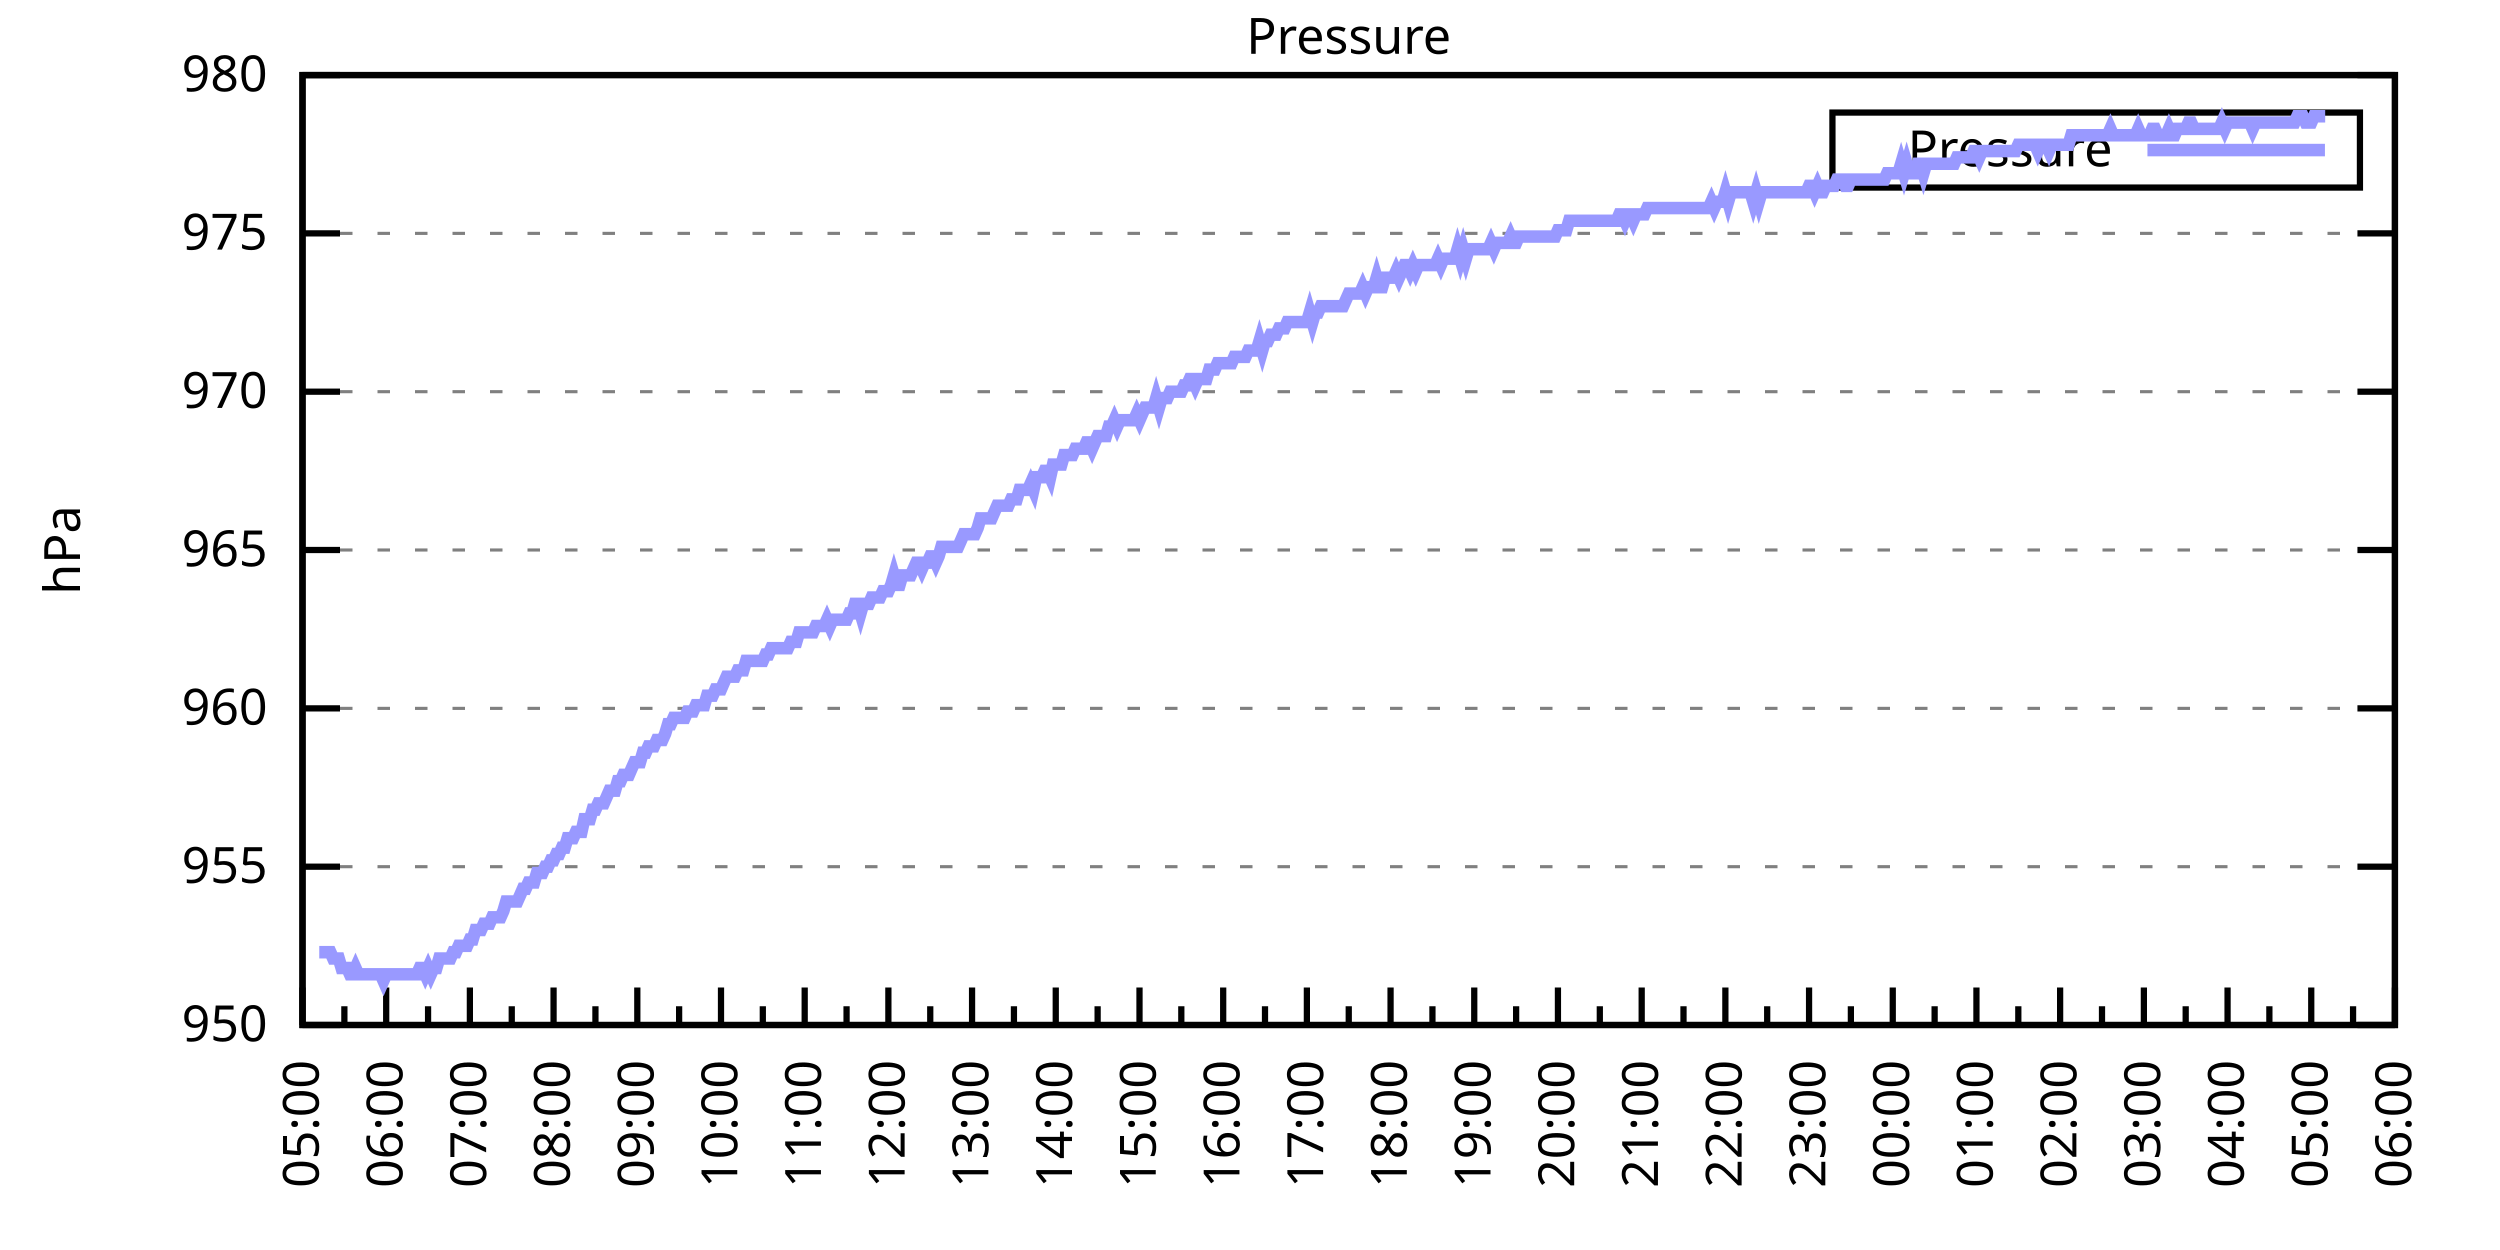
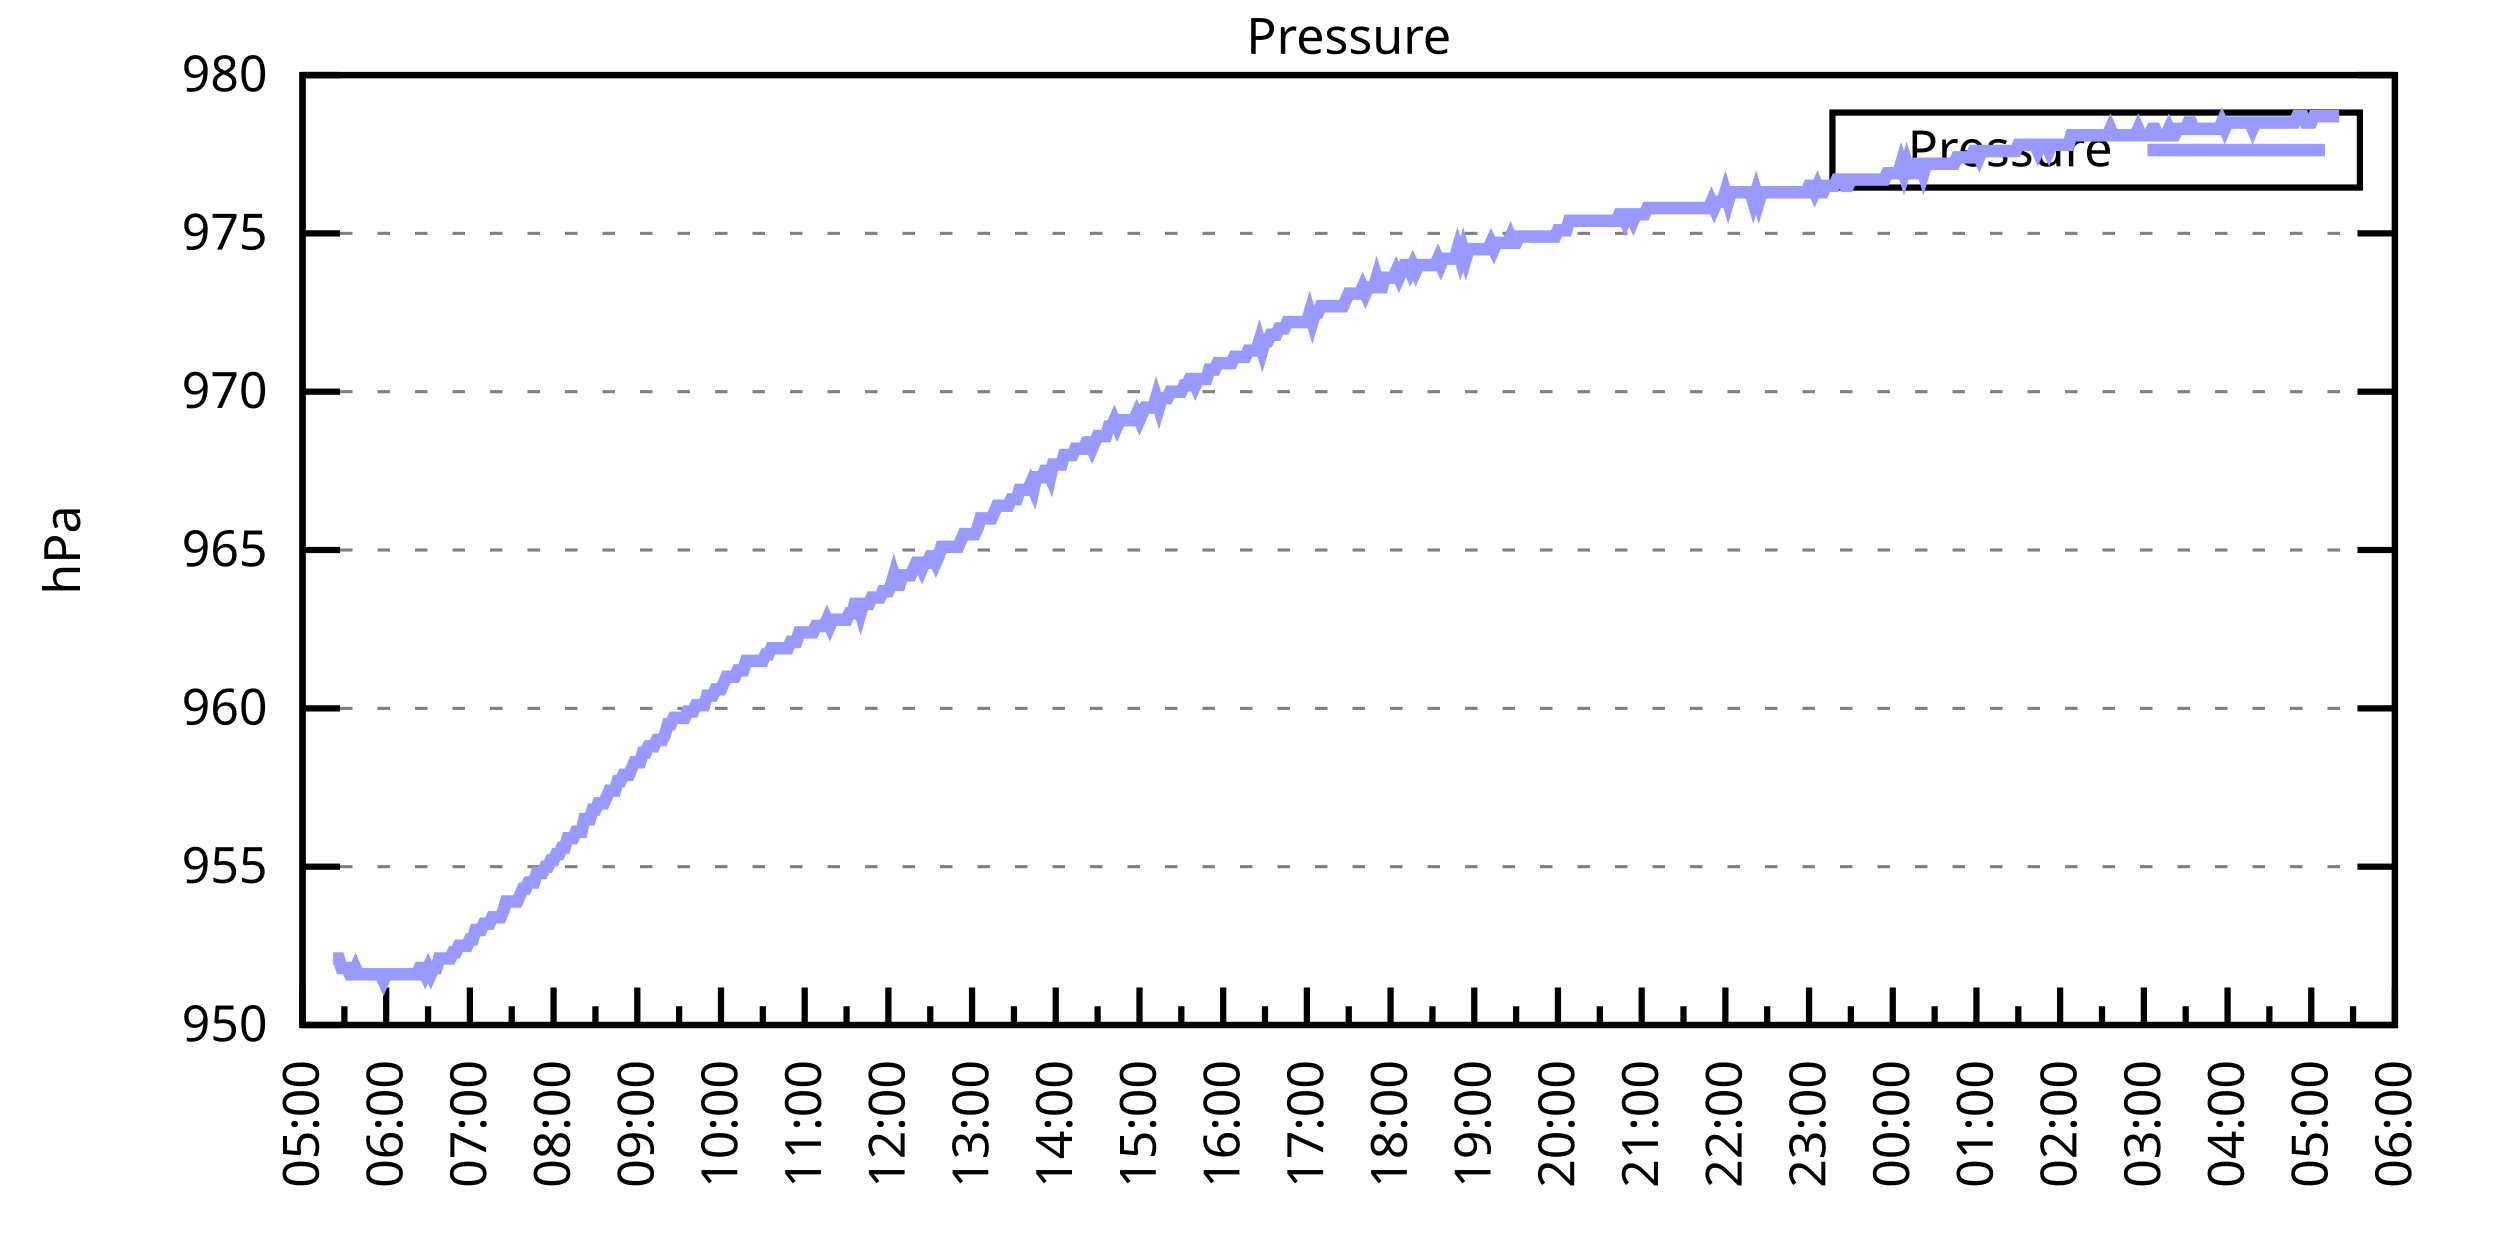
<svg xmlns="http://www.w3.org/2000/svg" xmlns:xlink="http://www.w3.org/1999/xlink" width="400" height="200" viewBox="0 0 400 200">
  <g id="gnuplot_canvas">
    <rect x="0" y="0" width="400" height="200" fill="none" />
    <defs>
      <circle id="gpDot" r="0.5" stroke-width="0.5" stroke="currentColor" />
      <path id="gpPt0" stroke-width="0.333" stroke="currentColor" d="M-1,0 h2 M0,-1 v2" />
      <path id="gpPt1" stroke-width="0.333" stroke="currentColor" d="M-1,-1 L1,1 M1,-1 L-1,1" />
      <path id="gpPt2" stroke-width="0.333" stroke="currentColor" d="M-1,0 L1,0 M0,-1 L0,1 M-1,-1 L1,1 M-1,1 L1,-1" />
      <rect id="gpPt3" stroke-width="0.333" stroke="currentColor" x="-1" y="-1" width="2" height="2" />
      <rect id="gpPt4" stroke-width="0.333" stroke="currentColor" fill="currentColor" x="-1" y="-1" width="2" height="2" />
      <circle id="gpPt5" stroke-width="0.333" stroke="currentColor" cx="0" cy="0" r="1" />
      <use xlink:href="#gpPt5" id="gpPt6" fill="currentColor" stroke="none" />
      <path id="gpPt7" stroke-width="0.333" stroke="currentColor" d="M0,-1.33 L-1.33,0.67 L1.33,0.67 z" />
      <use xlink:href="#gpPt7" id="gpPt8" fill="currentColor" stroke="none" />
      <use xlink:href="#gpPt7" id="gpPt9" stroke="currentColor" transform="rotate(180)" />
      <use xlink:href="#gpPt9" id="gpPt10" fill="currentColor" stroke="none" />
      <use xlink:href="#gpPt3" id="gpPt11" stroke="currentColor" transform="rotate(45)" />
      <use xlink:href="#gpPt11" id="gpPt12" fill="currentColor" stroke="none" />
      <path id="gpPt13" stroke-width="0.333" stroke="currentColor" d="M0,1.330 L1.265,0.411 L0.782,-1.067 L-0.782,-1.076 L-1.265,0.411 z" />
      <use xlink:href="#gpPt13" id="gpPt14" fill="currentColor" stroke="none" />
      <filter id="textbox" filterUnits="objectBoundingBox" x="0" y="0" height="1" width="1">
        <feFlood flood-color="white" flood-opacity="1" result="bgnd" />
        <feComposite in="SourceGraphic" in2="bgnd" operator="atop" />
      </filter>
      <filter id="greybox" filterUnits="objectBoundingBox" x="0" y="0" height="1" width="1">
        <feFlood flood-color="lightgrey" flood-opacity="1" result="grey" />
        <feComposite in="SourceGraphic" in2="grey" operator="atop" />
      </filter>
    </defs>
    <g fill="none" color="white" stroke="currentColor" stroke-width="1.00" stroke-linecap="butt" stroke-linejoin="miter">
</g>
    <g fill="none" color="black" stroke="currentColor" stroke-width="1.00" stroke-linecap="butt" stroke-linejoin="miter">
      <g stroke="none" shape-rendering="crispEdges">
        <polygon fill="rgb(255, 255, 255)" points="48.40,164.00 383.18,164.00 383.18,12.02 48.40,12.02 " />
      </g>
    </g>
    <g fill="none" color="black" stroke="currentColor" stroke-width="1.00" stroke-linecap="butt" stroke-linejoin="miter">
</g>
    <g fill="none" color="black" stroke="black" stroke-width="0.50" stroke-linecap="butt" stroke-linejoin="miter">
</g>
    <g fill="none" color="gray" stroke="currentColor" stroke-width="0.50" stroke-linecap="butt" stroke-linejoin="miter">
      <path stroke="gray" stroke-dasharray="2,4" class="gridline" d="M48.40,164.00 L383.19,164.00  " />
    </g>
    <g fill="none" color="gray" stroke="gray" stroke-width="1.00" stroke-linecap="butt" stroke-linejoin="miter">
</g>
    <g fill="none" color="black" stroke="currentColor" stroke-width="1.00" stroke-linecap="butt" stroke-linejoin="miter">
      <path stroke="black" d="M48.40,164.00 L54.40,164.00 M383.19,164.00 L377.19,164.00  " />
      <g transform="translate(42.80,166.60)" stroke="none" fill="black" font-family="Sans" font-size="8.00" text-anchor="end">
        <text>
          <tspan font-family="Sans"> 950</tspan>
        </text>
      </g>
    </g>
    <g fill="none" color="black" stroke="currentColor" stroke-width="1.00" stroke-linecap="butt" stroke-linejoin="miter">
</g>
    <g fill="none" color="black" stroke="black" stroke-width="0.50" stroke-linecap="butt" stroke-linejoin="miter">
</g>
    <g fill="none" color="gray" stroke="currentColor" stroke-width="0.50" stroke-linecap="butt" stroke-linejoin="miter">
      <path stroke="gray" stroke-dasharray="2,4" class="gridline" d="M48.40,138.67 L383.19,138.67  " />
    </g>
    <g fill="none" color="gray" stroke="gray" stroke-width="1.00" stroke-linecap="butt" stroke-linejoin="miter">
</g>
    <g fill="none" color="black" stroke="currentColor" stroke-width="1.00" stroke-linecap="butt" stroke-linejoin="miter">
      <path stroke="black" d="M48.40,138.67 L54.40,138.67 M383.19,138.67 L377.19,138.67  " />
      <g transform="translate(42.80,141.27)" stroke="none" fill="black" font-family="Sans" font-size="8.00" text-anchor="end">
        <text>
          <tspan font-family="Sans"> 955</tspan>
        </text>
      </g>
    </g>
    <g fill="none" color="black" stroke="currentColor" stroke-width="1.00" stroke-linecap="butt" stroke-linejoin="miter">
</g>
    <g fill="none" color="black" stroke="black" stroke-width="0.50" stroke-linecap="butt" stroke-linejoin="miter">
</g>
    <g fill="none" color="gray" stroke="currentColor" stroke-width="0.50" stroke-linecap="butt" stroke-linejoin="miter">
      <path stroke="gray" stroke-dasharray="2,4" class="gridline" d="M48.40,113.34 L383.19,113.34  " />
    </g>
    <g fill="none" color="gray" stroke="gray" stroke-width="1.00" stroke-linecap="butt" stroke-linejoin="miter">
</g>
    <g fill="none" color="black" stroke="currentColor" stroke-width="1.00" stroke-linecap="butt" stroke-linejoin="miter">
      <path stroke="black" d="M48.40,113.34 L54.40,113.34 M383.19,113.34 L377.19,113.34  " />
      <g transform="translate(42.80,115.94)" stroke="none" fill="black" font-family="Sans" font-size="8.00" text-anchor="end">
        <text>
          <tspan font-family="Sans"> 960</tspan>
        </text>
      </g>
    </g>
    <g fill="none" color="black" stroke="currentColor" stroke-width="1.00" stroke-linecap="butt" stroke-linejoin="miter">
</g>
    <g fill="none" color="black" stroke="black" stroke-width="0.50" stroke-linecap="butt" stroke-linejoin="miter">
</g>
    <g fill="none" color="gray" stroke="currentColor" stroke-width="0.50" stroke-linecap="butt" stroke-linejoin="miter">
      <path stroke="gray" stroke-dasharray="2,4" class="gridline" d="M48.40,88.00 L383.19,88.00  " />
    </g>
    <g fill="none" color="gray" stroke="gray" stroke-width="1.00" stroke-linecap="butt" stroke-linejoin="miter">
</g>
    <g fill="none" color="black" stroke="currentColor" stroke-width="1.00" stroke-linecap="butt" stroke-linejoin="miter">
      <path stroke="black" d="M48.40,88.00 L54.40,88.00 M383.19,88.00 L377.19,88.00  " />
      <g transform="translate(42.80,90.60)" stroke="none" fill="black" font-family="Sans" font-size="8.00" text-anchor="end">
        <text>
          <tspan font-family="Sans"> 965</tspan>
        </text>
      </g>
    </g>
    <g fill="none" color="black" stroke="currentColor" stroke-width="1.00" stroke-linecap="butt" stroke-linejoin="miter">
</g>
    <g fill="none" color="black" stroke="black" stroke-width="0.50" stroke-linecap="butt" stroke-linejoin="miter">
</g>
    <g fill="none" color="gray" stroke="currentColor" stroke-width="0.50" stroke-linecap="butt" stroke-linejoin="miter">
      <path stroke="gray" stroke-dasharray="2,4" class="gridline" d="M48.40,62.67 L383.19,62.67  " />
    </g>
    <g fill="none" color="gray" stroke="gray" stroke-width="1.00" stroke-linecap="butt" stroke-linejoin="miter">
</g>
    <g fill="none" color="black" stroke="currentColor" stroke-width="1.00" stroke-linecap="butt" stroke-linejoin="miter">
      <path stroke="black" d="M48.40,62.67 L54.40,62.67 M383.19,62.67 L377.19,62.67  " />
      <g transform="translate(42.80,65.27)" stroke="none" fill="black" font-family="Sans" font-size="8.00" text-anchor="end">
        <text>
          <tspan font-family="Sans"> 970</tspan>
        </text>
      </g>
    </g>
    <g fill="none" color="black" stroke="currentColor" stroke-width="1.00" stroke-linecap="butt" stroke-linejoin="miter">
</g>
    <g fill="none" color="black" stroke="black" stroke-width="0.50" stroke-linecap="butt" stroke-linejoin="miter">
</g>
    <g fill="none" color="gray" stroke="currentColor" stroke-width="0.50" stroke-linecap="butt" stroke-linejoin="miter">
      <path stroke="gray" stroke-dasharray="2,4" class="gridline" d="M48.40,37.34 L383.19,37.34  " />
    </g>
    <g fill="none" color="gray" stroke="gray" stroke-width="1.00" stroke-linecap="butt" stroke-linejoin="miter">
</g>
    <g fill="none" color="black" stroke="currentColor" stroke-width="1.00" stroke-linecap="butt" stroke-linejoin="miter">
      <path stroke="black" d="M48.40,37.34 L54.40,37.34 M383.19,37.34 L377.19,37.34  " />
      <g transform="translate(42.80,39.94)" stroke="none" fill="black" font-family="Sans" font-size="8.00" text-anchor="end">
        <text>
          <tspan font-family="Sans"> 975</tspan>
        </text>
      </g>
    </g>
    <g fill="none" color="black" stroke="currentColor" stroke-width="1.00" stroke-linecap="butt" stroke-linejoin="miter">
</g>
    <g fill="none" color="black" stroke="black" stroke-width="0.50" stroke-linecap="butt" stroke-linejoin="miter">
</g>
    <g fill="none" color="gray" stroke="currentColor" stroke-width="0.50" stroke-linecap="butt" stroke-linejoin="miter">
      <path stroke="gray" stroke-dasharray="2,4" class="gridline" d="M48.40,12.01 L383.19,12.01  " />
    </g>
    <g fill="none" color="gray" stroke="gray" stroke-width="1.00" stroke-linecap="butt" stroke-linejoin="miter">
</g>
    <g fill="none" color="black" stroke="currentColor" stroke-width="1.00" stroke-linecap="butt" stroke-linejoin="miter">
      <path stroke="black" d="M48.40,12.01 L54.40,12.01 M383.19,12.01 L377.19,12.01  " />
      <g transform="translate(42.80,14.61)" stroke="none" fill="black" font-family="Sans" font-size="8.00" text-anchor="end">
        <text>
          <tspan font-family="Sans"> 980</tspan>
        </text>
      </g>
    </g>
    <g fill="none" color="black" stroke="currentColor" stroke-width="1.00" stroke-linecap="butt" stroke-linejoin="miter">
      <path stroke="black" d="M48.40,164.00 L48.40,158.00  " />
      <g transform="translate(51.00,169.60) rotate(270)" stroke="none" fill="black" font-family="Sans" font-size="8.00" text-anchor="end">
        <text>
          <tspan font-family="Sans">05:00</tspan>
        </text>
      </g>
    </g>
    <g fill="none" color="black" stroke="currentColor" stroke-width="1.00" stroke-linecap="butt" stroke-linejoin="miter">
      <path stroke="black" d="M55.10,164.00 L55.10,161.00 M61.79,164.00 L61.79,158.00  " />
      <g transform="translate(64.39,169.60) rotate(270)" stroke="none" fill="black" font-family="Sans" font-size="8.00" text-anchor="end">
        <text>
          <tspan font-family="Sans">06:00</tspan>
        </text>
      </g>
    </g>
    <g fill="none" color="black" stroke="currentColor" stroke-width="1.00" stroke-linecap="butt" stroke-linejoin="miter">
      <path stroke="black" d="M68.49,164.00 L68.49,161.00 M75.18,164.00 L75.18,158.00  " />
      <g transform="translate(77.78,169.60) rotate(270)" stroke="none" fill="black" font-family="Sans" font-size="8.00" text-anchor="end">
        <text>
          <tspan font-family="Sans">07:00</tspan>
        </text>
      </g>
    </g>
    <g fill="none" color="black" stroke="currentColor" stroke-width="1.00" stroke-linecap="butt" stroke-linejoin="miter">
      <path stroke="black" d="M81.88,164.00 L81.88,161.00 M88.57,164.00 L88.57,158.00  " />
      <g transform="translate(91.17,169.60) rotate(270)" stroke="none" fill="black" font-family="Sans" font-size="8.00" text-anchor="end">
        <text>
          <tspan font-family="Sans">08:00</tspan>
        </text>
      </g>
    </g>
    <g fill="none" color="black" stroke="currentColor" stroke-width="1.00" stroke-linecap="butt" stroke-linejoin="miter">
      <path stroke="black" d="M95.27,164.00 L95.27,161.00 M101.97,164.00 L101.97,158.00  " />
      <g transform="translate(104.57,169.60) rotate(270)" stroke="none" fill="black" font-family="Sans" font-size="8.00" text-anchor="end">
        <text>
          <tspan font-family="Sans">09:00</tspan>
        </text>
      </g>
    </g>
    <g fill="none" color="black" stroke="currentColor" stroke-width="1.00" stroke-linecap="butt" stroke-linejoin="miter">
      <path stroke="black" d="M108.66,164.00 L108.66,161.00 M115.36,164.00 L115.36,158.00  " />
      <g transform="translate(117.96,169.60) rotate(270)" stroke="none" fill="black" font-family="Sans" font-size="8.00" text-anchor="end">
        <text>
          <tspan font-family="Sans">10:00</tspan>
        </text>
      </g>
    </g>
    <g fill="none" color="black" stroke="currentColor" stroke-width="1.00" stroke-linecap="butt" stroke-linejoin="miter">
      <path stroke="black" d="M122.05,164.00 L122.05,161.00 M128.75,164.00 L128.75,158.00  " />
      <g transform="translate(131.35,169.60) rotate(270)" stroke="none" fill="black" font-family="Sans" font-size="8.00" text-anchor="end">
        <text>
          <tspan font-family="Sans">11:00</tspan>
        </text>
      </g>
    </g>
    <g fill="none" color="black" stroke="currentColor" stroke-width="1.00" stroke-linecap="butt" stroke-linejoin="miter">
      <path stroke="black" d="M135.45,164.00 L135.45,161.00 M142.14,164.00 L142.14,158.00  " />
      <g transform="translate(144.74,169.60) rotate(270)" stroke="none" fill="black" font-family="Sans" font-size="8.00" text-anchor="end">
        <text>
          <tspan font-family="Sans">12:00</tspan>
        </text>
      </g>
    </g>
    <g fill="none" color="black" stroke="currentColor" stroke-width="1.00" stroke-linecap="butt" stroke-linejoin="miter">
      <path stroke="black" d="M148.84,164.00 L148.84,161.00 M155.53,164.00 L155.53,158.00  " />
      <g transform="translate(158.13,169.60) rotate(270)" stroke="none" fill="black" font-family="Sans" font-size="8.00" text-anchor="end">
        <text>
          <tspan font-family="Sans">13:00</tspan>
        </text>
      </g>
    </g>
    <g fill="none" color="black" stroke="currentColor" stroke-width="1.00" stroke-linecap="butt" stroke-linejoin="miter">
      <path stroke="black" d="M162.23,164.00 L162.23,161.00 M168.92,164.00 L168.92,158.00  " />
      <g transform="translate(171.52,169.60) rotate(270)" stroke="none" fill="black" font-family="Sans" font-size="8.00" text-anchor="end">
        <text>
          <tspan font-family="Sans">14:00</tspan>
        </text>
      </g>
    </g>
    <g fill="none" color="black" stroke="currentColor" stroke-width="1.00" stroke-linecap="butt" stroke-linejoin="miter">
      <path stroke="black" d="M175.62,164.00 L175.62,161.00 M182.32,164.00 L182.32,158.00  " />
      <g transform="translate(184.92,169.60) rotate(270)" stroke="none" fill="black" font-family="Sans" font-size="8.00" text-anchor="end">
        <text>
          <tspan font-family="Sans">15:00</tspan>
        </text>
      </g>
    </g>
    <g fill="none" color="black" stroke="currentColor" stroke-width="1.00" stroke-linecap="butt" stroke-linejoin="miter">
      <path stroke="black" d="M189.01,164.00 L189.01,161.00 M195.71,164.00 L195.71,158.00  " />
      <g transform="translate(198.31,169.60) rotate(270)" stroke="none" fill="black" font-family="Sans" font-size="8.00" text-anchor="end">
        <text>
          <tspan font-family="Sans">16:00</tspan>
        </text>
      </g>
    </g>
    <g fill="none" color="black" stroke="currentColor" stroke-width="1.00" stroke-linecap="butt" stroke-linejoin="miter">
      <path stroke="black" d="M202.40,164.00 L202.40,161.00 M209.10,164.00 L209.10,158.00  " />
      <g transform="translate(211.70,169.60) rotate(270)" stroke="none" fill="black" font-family="Sans" font-size="8.00" text-anchor="end">
        <text>
          <tspan font-family="Sans">17:00</tspan>
        </text>
      </g>
    </g>
    <g fill="none" color="black" stroke="currentColor" stroke-width="1.00" stroke-linecap="butt" stroke-linejoin="miter">
      <path stroke="black" d="M215.80,164.00 L215.80,161.00 M222.49,164.00 L222.49,158.00  " />
      <g transform="translate(225.09,169.60) rotate(270)" stroke="none" fill="black" font-family="Sans" font-size="8.00" text-anchor="end">
        <text>
          <tspan font-family="Sans">18:00</tspan>
        </text>
      </g>
    </g>
    <g fill="none" color="black" stroke="currentColor" stroke-width="1.00" stroke-linecap="butt" stroke-linejoin="miter">
      <path stroke="black" d="M229.19,164.00 L229.19,161.00 M235.88,164.00 L235.88,158.00  " />
      <g transform="translate(238.48,169.60) rotate(270)" stroke="none" fill="black" font-family="Sans" font-size="8.00" text-anchor="end">
        <text>
          <tspan font-family="Sans">19:00</tspan>
        </text>
      </g>
    </g>
    <g fill="none" color="black" stroke="currentColor" stroke-width="1.00" stroke-linecap="butt" stroke-linejoin="miter">
      <path stroke="black" d="M242.58,164.00 L242.58,161.00 M249.27,164.00 L249.27,158.00  " />
      <g transform="translate(251.87,169.60) rotate(270)" stroke="none" fill="black" font-family="Sans" font-size="8.00" text-anchor="end">
        <text>
          <tspan font-family="Sans">20:00</tspan>
        </text>
      </g>
    </g>
    <g fill="none" color="black" stroke="currentColor" stroke-width="1.00" stroke-linecap="butt" stroke-linejoin="miter">
      <path stroke="black" d="M255.97,164.00 L255.97,161.00 M262.67,164.00 L262.67,158.00  " />
      <g transform="translate(265.27,169.60) rotate(270)" stroke="none" fill="black" font-family="Sans" font-size="8.00" text-anchor="end">
        <text>
          <tspan font-family="Sans">21:00</tspan>
        </text>
      </g>
    </g>
    <g fill="none" color="black" stroke="currentColor" stroke-width="1.00" stroke-linecap="butt" stroke-linejoin="miter">
      <path stroke="black" d="M269.36,164.00 L269.36,161.00 M276.06,164.00 L276.06,158.00  " />
      <g transform="translate(278.66,169.60) rotate(270)" stroke="none" fill="black" font-family="Sans" font-size="8.00" text-anchor="end">
        <text>
          <tspan font-family="Sans">22:00</tspan>
        </text>
      </g>
    </g>
    <g fill="none" color="black" stroke="currentColor" stroke-width="1.00" stroke-linecap="butt" stroke-linejoin="miter">
      <path stroke="black" d="M282.75,164.00 L282.75,161.00 M289.45,164.00 L289.45,158.00  " />
      <g transform="translate(292.05,169.60) rotate(270)" stroke="none" fill="black" font-family="Sans" font-size="8.00" text-anchor="end">
        <text>
          <tspan font-family="Sans">23:00</tspan>
        </text>
      </g>
    </g>
    <g fill="none" color="black" stroke="currentColor" stroke-width="1.00" stroke-linecap="butt" stroke-linejoin="miter">
      <path stroke="black" d="M296.14,164.00 L296.14,161.00 M302.84,164.00 L302.84,158.00  " />
      <g transform="translate(305.44,169.60) rotate(270)" stroke="none" fill="black" font-family="Sans" font-size="8.00" text-anchor="end">
        <text>
          <tspan font-family="Sans">00:00</tspan>
        </text>
      </g>
    </g>
    <g fill="none" color="black" stroke="currentColor" stroke-width="1.00" stroke-linecap="butt" stroke-linejoin="miter">
      <path stroke="black" d="M309.54,164.00 L309.54,161.00 M316.23,164.00 L316.23,158.00  " />
      <g transform="translate(318.83,169.60) rotate(270)" stroke="none" fill="black" font-family="Sans" font-size="8.00" text-anchor="end">
        <text>
          <tspan font-family="Sans">01:00</tspan>
        </text>
      </g>
    </g>
    <g fill="none" color="black" stroke="currentColor" stroke-width="1.00" stroke-linecap="butt" stroke-linejoin="miter">
      <path stroke="black" d="M322.93,164.00 L322.93,161.00 M329.62,164.00 L329.62,158.00  " />
      <g transform="translate(332.22,169.60) rotate(270)" stroke="none" fill="black" font-family="Sans" font-size="8.00" text-anchor="end">
        <text>
          <tspan font-family="Sans">02:00</tspan>
        </text>
      </g>
    </g>
    <g fill="none" color="black" stroke="currentColor" stroke-width="1.00" stroke-linecap="butt" stroke-linejoin="miter">
      <path stroke="black" d="M336.32,164.00 L336.32,161.00 M343.02,164.00 L343.02,158.00  " />
      <g transform="translate(345.62,169.60) rotate(270)" stroke="none" fill="black" font-family="Sans" font-size="8.00" text-anchor="end">
        <text>
          <tspan font-family="Sans">03:00</tspan>
        </text>
      </g>
    </g>
    <g fill="none" color="black" stroke="currentColor" stroke-width="1.00" stroke-linecap="butt" stroke-linejoin="miter">
      <path stroke="black" d="M349.71,164.00 L349.71,161.00 M356.41,164.00 L356.41,158.00  " />
      <g transform="translate(359.01,169.60) rotate(270)" stroke="none" fill="black" font-family="Sans" font-size="8.00" text-anchor="end">
        <text>
          <tspan font-family="Sans">04:00</tspan>
        </text>
      </g>
    </g>
    <g fill="none" color="black" stroke="currentColor" stroke-width="1.00" stroke-linecap="butt" stroke-linejoin="miter">
      <path stroke="black" d="M363.10,164.00 L363.10,161.00 M369.80,164.00 L369.80,158.00  " />
      <g transform="translate(372.40,169.60) rotate(270)" stroke="none" fill="black" font-family="Sans" font-size="8.00" text-anchor="end">
        <text>
          <tspan font-family="Sans">05:00</tspan>
        </text>
      </g>
    </g>
    <g fill="none" color="black" stroke="currentColor" stroke-width="1.00" stroke-linecap="butt" stroke-linejoin="miter">
      <path stroke="black" d="M376.49,164.00 L376.49,161.00 M383.19,164.00 L383.19,158.00  " />
      <g transform="translate(385.79,169.60) rotate(270)" stroke="none" fill="black" font-family="Sans" font-size="8.00" text-anchor="end">
        <text>
          <tspan font-family="Sans">06:00</tspan>
        </text>
      </g>
    </g>
    <g fill="none" color="black" stroke="currentColor" stroke-width="1.00" stroke-linecap="butt" stroke-linejoin="miter">
</g>
    <g fill="none" color="black" stroke="currentColor" stroke-width="1.00" stroke-linecap="butt" stroke-linejoin="miter">
      <path stroke="black" d="M48.40,12.01 L48.40,164.00 L383.19,164.00 L383.19,12.01 L48.40,12.01 Z  " />
    </g>
    <g fill="none" color="black" stroke="currentColor" stroke-width="1.00" stroke-linecap="butt" stroke-linejoin="miter">
      <g transform="translate(12.80,88.01) rotate(270)" stroke="none" fill="black" font-family="Sans" font-size="8.00" text-anchor="middle">
        <text>
          <tspan font-family="Sans">hPa</tspan>
        </text>
      </g>
    </g>
    <g fill="none" color="black" stroke="currentColor" stroke-width="1.00" stroke-linecap="butt" stroke-linejoin="miter">
</g>
    <g fill="none" color="black" stroke="currentColor" stroke-width="1.00" stroke-linecap="butt" stroke-linejoin="miter">
      <path stroke="black" d="M293.19,30.01 L293.19,18.01 L377.59,18.01 L377.59,30.01 L293.19,30.01 Z  " />
    </g>
    <g id="Pressure_plot_1">
      <g fill="none" color="white" stroke="black" stroke-width="2.00" stroke-linecap="butt" stroke-linejoin="miter">
</g>
      <g fill="none" color="black" stroke="currentColor" stroke-width="2.00" stroke-linecap="butt" stroke-linejoin="miter">
        <g transform="translate(337.99,26.61)" stroke="none" fill="black" font-family="Sans" font-size="8.00" text-anchor="end">
          <text>
            <tspan font-family="Sans">Pressure</tspan>
          </text>
        </g>
      </g>
      <g fill="none" color="black" stroke="currentColor" stroke-width="2.00" stroke-linecap="butt" stroke-linejoin="miter">
-         <path stroke="rgb(153, 153, 255)" d="M343.59,24.01 L371.99,24.01 M51.08,152.35 L51.52,152.35 L51.97,152.35 L52.42,152.35 L52.86,152.35 L53.31,153.36   L53.76,153.36 L54.20,153.36 L54.65,154.88 L55.10,154.88 L55.54,154.88 L55.99,155.89 L56.43,155.89 L56.88,154.88   L57.33,155.89 L57.77,155.89 L58.22,155.89 L58.67,155.89 L59.11,155.89 L59.56,155.89 L60.01,155.89 L60.45,155.89   L60.90,155.89 L61.35,156.91 L61.79,155.89 L62.24,155.89 L62.68,155.89 L63.13,155.89 L63.58,155.89 L64.02,155.89   L64.47,155.89 L64.92,155.89 L65.36,155.89 L65.81,155.89 L66.26,155.89 L66.70,155.89 L67.15,154.88 L67.59,154.88   L68.04,155.89 L68.49,154.88 L68.93,155.89 L69.38,154.88 L69.83,154.88 L70.27,153.36 L70.72,153.36 L71.17,153.36   L71.61,153.36 L72.06,153.36 L72.50,152.35 L72.95,152.35 L73.40,151.33 L73.84,151.33 L74.29,151.33 L74.74,151.33   L75.18,150.32 L75.63,150.32 L76.08,148.80 L76.52,148.80 L76.97,148.80 L77.42,147.79 L77.86,147.79 L78.31,147.79   L78.75,146.77 L79.20,146.77 L79.65,146.77 L80.09,146.77 L80.54,145.76 L80.99,144.24 L81.43,144.24 L81.88,144.24   L82.33,144.24 L82.77,144.24 L83.22,143.23 L83.66,142.21 L84.11,142.21 L84.56,141.20 L85.00,141.20 L85.45,141.20   L85.90,139.68 L86.34,139.68 L86.79,139.68 L87.24,138.67 L87.68,138.67 L88.13,137.66 L88.57,137.66 L89.02,136.64   L89.47,136.64 L89.91,135.63 L90.36,135.63 L90.81,134.11 L91.25,134.11 L91.70,134.11 L92.15,133.10 L92.59,133.10   L93.04,133.10 L93.49,131.07 L93.93,131.07 L94.38,131.07 L94.82,129.55 L95.27,129.55 L95.72,128.54 L96.16,128.54   L96.61,128.54 L97.06,127.52 L97.50,126.51 L97.95,126.51 L98.40,126.51 L98.84,124.99 L99.29,124.99 L99.73,123.98   L100.18,123.98 L100.63,123.98 L101.07,122.96 L101.52,121.95 L101.97,121.95 L102.41,121.95 L102.86,120.43 L103.31,120.43   L103.75,119.42 L104.20,119.42 L104.64,119.42 L105.09,118.40 L105.54,118.40 L105.98,118.40 L106.43,117.39 L106.88,115.87   L107.32,115.87 L107.77,114.86 L108.22,114.86 L108.66,114.86 L109.11,114.86 L109.55,114.86 L110.00,113.84 L110.45,113.84   L110.89,113.84 L111.34,112.83 L111.79,112.83 L112.23,112.83 L112.68,112.83 L113.13,111.31 L113.57,111.31 L114.02,111.31   L114.47,110.30 L114.91,110.30 L115.36,110.30 L115.80,109.28 L116.25,108.27 L116.70,108.27 L117.14,108.27 L117.59,108.27   L118.04,107.26 L118.48,107.26 L118.93,107.26 L119.38,105.74 L119.82,105.74 L120.27,105.74 L120.71,105.74 L121.16,105.74   L121.61,105.74 L122.05,105.74 L122.50,104.72 L122.95,104.72 L123.39,103.71 L123.84,103.71 L124.29,103.71 L124.73,103.71   L125.18,103.71 L125.62,103.71 L126.07,103.71 L126.52,102.70 L126.96,102.70 L127.41,102.70 L127.86,101.18 L128.30,101.18   L128.75,101.18 L129.20,101.18 L129.64,101.18 L130.09,101.18 L130.54,100.16 L130.98,100.16 L131.43,100.16 L131.87,100.16   L132.32,99.15 L132.77,100.16 L133.21,99.15 L133.66,99.15 L134.11,99.15 L134.55,99.15 L135.00,99.15 L135.45,99.15   L135.89,98.14 L136.34,98.14 L136.78,96.62 L137.23,96.62 L137.68,98.14 L138.12,96.62 L138.57,96.62 L139.02,96.62   L139.46,95.60 L139.91,95.60 L140.36,95.60 L140.80,95.60 L141.25,94.59 L141.69,94.59 L142.14,94.59 L142.59,93.58   L143.03,92.06 L143.48,93.58 L143.93,93.58 L144.37,92.06 L144.82,92.06 L145.27,92.06 L145.71,92.06 L146.16,91.04   L146.61,90.03 L147.05,90.03 L147.50,91.04 L147.94,90.03 L148.39,90.03 L148.84,89.02 L149.28,89.02 L149.73,90.03   L150.18,89.02 L150.62,87.50 L151.07,87.50 L151.52,87.50 L151.96,87.50 L152.41,87.50 L152.85,87.50 L153.30,87.50   L153.75,86.49 L154.19,85.47 L154.64,85.47 L155.09,85.47 L155.53,85.47 L155.98,85.47 L156.43,84.46 L156.87,82.94   L157.32,82.94 L157.76,82.94 L158.21,82.94 L158.66,82.94 L159.10,81.93 L159.55,80.91 L160.00,80.91 L160.44,80.91   L160.89,80.91 L161.34,80.91 L161.78,79.90 L162.23,79.90 L162.67,79.90 L163.12,78.38 L163.57,78.38 L164.01,78.38   L164.46,78.38 L164.91,77.37 L165.35,78.38 L165.80,76.35 L166.25,76.35 L166.69,76.35 L167.14,75.34 L167.59,75.34   L168.03,76.35 L168.48,74.33 L168.92,74.33 L169.37,74.33 L169.82,74.33 L170.26,72.81 L170.71,72.81 L171.16,72.81   L171.60,72.81 L172.05,71.79 L172.50,71.79 L172.94,71.79 L173.39,71.79 L173.83,70.78 L174.28,70.78 L174.73,71.79   L175.17,70.78 L175.62,69.77 L176.07,69.77 L176.51,69.77 L176.96,69.77 L177.41,68.25 L177.85,68.25 L178.30,67.23   L178.74,68.25 L179.19,67.23 L179.64,67.23 L180.08,67.23 L180.53,67.23 L180.98,67.23 L181.42,67.23 L181.87,66.22   L182.32,67.23 L182.76,66.22 L183.21,65.21 L183.66,65.21 L184.10,65.21 L184.55,65.21 L184.99,63.69 L185.44,65.21   L185.89,63.69 L186.33,63.69 L186.78,63.69 L187.23,62.67 L187.67,62.67 L188.12,62.67 L188.57,62.67 L189.01,62.67   L189.46,61.66 L189.90,61.66 L190.35,60.65 L190.80,60.65 L191.24,61.66 L191.69,60.65 L192.14,60.65 L192.58,60.65   L193.03,60.65 L193.48,59.13 L193.92,59.13 L194.37,59.13 L194.81,58.11 L195.26,58.11 L195.71,58.11 L196.15,58.11   L196.60,58.11 L197.05,58.11 L197.49,57.10 L197.94,57.10 L198.39,57.10 L198.83,57.10 L199.28,57.10 L199.73,56.09   L200.17,56.09 L200.62,56.09 L201.06,56.09 L201.51,54.57 L201.96,56.09 L202.40,54.57 L202.85,54.57 L203.30,53.55   L203.74,53.55 L204.19,53.55 L204.64,52.54 L205.08,52.54 L205.53,52.54 L205.97,51.53 L206.42,51.53 L206.87,51.53   L207.31,51.53 L207.76,51.53 L208.21,51.53 L208.65,51.53 L209.10,51.53 L209.55,50.01 L209.99,51.53 L210.44,50.01   L210.88,50.01 L211.33,48.99 L211.78,48.99 L212.22,48.99 L212.67,48.99 L213.12,48.99 L213.56,48.99 L214.01,48.99   L214.46,48.99 L214.90,48.99 L215.35,47.98 L215.80,46.97 L216.24,46.97 L216.69,46.97 L217.13,46.97 L217.58,46.97   L218.03,45.95 L218.47,46.97 L218.92,45.95 L219.37,45.95 L219.81,45.95 L220.26,44.43 L220.71,45.95 L221.15,45.95   L221.60,44.43 L222.04,44.43 L222.49,44.43 L222.94,44.43 L223.38,43.42 L223.83,44.43 L224.28,43.42 L224.72,42.41   L225.17,42.41 L225.62,43.42 L226.06,42.41 L226.51,43.42 L226.95,42.41 L227.40,42.41 L227.85,42.41 L228.29,42.41   L228.74,42.41 L229.19,42.41 L229.63,42.41 L230.08,41.39 L230.53,42.41 L230.97,41.39 L231.42,41.39 L231.86,41.39   L232.31,41.39 L232.76,41.39 L233.20,39.87 L233.65,41.39 L234.10,39.87 L234.54,41.39 L234.99,39.87 L235.44,39.87   L235.88,39.87 L236.33,39.87 L236.78,39.87 L237.22,39.87 L237.67,39.87 L238.11,39.87 L238.56,38.86 L239.01,39.87   L239.45,38.86 L239.90,38.86 L240.35,38.86 L240.79,38.86 L241.24,38.86 L241.69,37.85 L242.13,38.86 L242.58,38.86   L243.02,37.85 L243.47,37.85 L243.92,37.85 L244.36,37.85 L244.81,37.85 L245.26,37.85 L245.70,37.85 L246.15,37.85   L246.60,37.85 L247.04,37.85 L247.49,37.85 L247.93,37.85 L248.38,37.85 L248.83,37.85 L249.27,36.84 L249.72,36.84   L250.17,36.84 L250.61,36.84 L251.06,35.32 L251.51,35.32 L251.95,35.32 L252.40,35.32 L252.85,35.32 L253.29,35.32   L253.74,35.32 L254.18,35.32 L254.63,35.32 L255.08,35.32 L255.52,35.32 L255.97,35.32 L256.42,35.32 L256.86,35.32   L257.31,35.32 L257.76,35.32 L258.20,35.32 L258.65,35.32 L259.09,34.30 L259.54,34.30 L259.99,35.32 L260.43,34.30   L260.88,34.30 L261.33,35.32 L261.77,34.30 L262.22,34.30 L262.67,34.30 L263.11,34.30 L263.56,33.29 L264.00,33.29   L264.45,33.29 L264.90,33.29 L265.34,33.29 L265.79,33.29 L266.24,33.29 L266.68,33.29 L267.13,33.29 L267.58,33.29   L268.02,33.29 L268.47,33.29 L268.92,33.29 L269.36,33.29 L269.81,33.29 L270.25,33.29 L270.70,33.29 L271.15,33.29   L271.59,33.29 L272.04,33.29 L272.49,33.29 L272.93,33.29 L273.38,33.29 L273.83,32.28 L274.27,33.29 L274.72,32.28   L275.16,32.28 L275.61,32.28 L276.06,30.76 L276.50,32.28 L276.95,30.76 L277.40,30.76 L277.84,30.76 L278.29,30.76   L278.74,30.76 L279.18,30.76 L279.63,30.76 L280.07,30.76 L280.52,32.28 L280.97,30.76 L281.41,32.28 L281.86,30.76   L282.31,30.76 L282.75,30.76 L283.20,30.76 L283.65,30.76 L284.09,30.76 L284.54,30.76 L284.98,30.76 L285.43,30.76   L285.88,30.76 L286.32,30.76 L286.77,30.76 L287.22,30.76 L287.66,30.76 L288.11,30.76 L288.56,30.76 L289.00,30.76   L289.45,29.74 L289.90,29.74 L290.34,30.76 L290.79,29.74 L291.23,30.76 L291.68,30.76 L292.13,29.74 L292.57,29.74   L293.02,29.74 L293.47,29.74 L293.91,28.73 L294.36,28.73 L294.81,28.73 L295.25,29.74 L295.70,29.74 L296.14,28.73   L296.59,28.73 L297.04,28.73 L297.48,28.73 L297.93,28.73 L298.38,28.73 L298.82,28.73 L299.27,28.73 L299.72,28.73   L300.16,28.73 L300.61,28.73 L301.05,28.73 L301.50,28.73 L301.95,27.72 L302.39,27.72 L302.84,27.72 L303.29,27.72   L303.73,27.72 L304.18,26.20 L304.63,27.72 L305.07,26.20 L305.52,27.72 L305.97,27.72 L306.41,27.72 L306.86,26.20   L307.30,26.20 L307.75,27.72 L308.20,26.20 L308.64,26.20 L309.09,26.20 L309.54,26.20 L309.98,26.20 L310.43,26.20   L310.88,26.20 L311.32,26.20 L311.77,26.20 L312.21,26.20 L312.66,26.20 L313.11,25.18 L313.55,25.18 L314.00,25.18   L314.45,25.18 L314.89,25.18 L315.34,25.18 L315.79,24.17 L316.23,24.17 L316.68,25.18 L317.12,24.17 L317.57,24.17   L318.02,24.17 L318.46,24.17 L318.91,24.17 L319.36,24.17 L319.80,24.17 L320.25,24.17 L320.70,24.17 L321.14,24.17   L321.59,24.17 L322.04,24.17 L322.48,24.17 L322.93,23.16 L323.37,23.16 L323.82,23.16 L324.27,23.16 L324.71,23.16   L325.16,23.16 L325.61,23.16 L326.05,24.17 L326.50,23.16 L326.95,23.16 L327.39,23.16 L327.84,24.17 L328.28,23.16   L328.73,23.16 L329.18,23.16 L329.62,23.16 L330.07,23.16 L330.52,23.16 L330.96,23.16 L331.41,21.64 L331.86,21.64   L332.30,21.64 L332.75,21.64 L333.19,21.64 L333.64,21.64 L334.09,21.64 L334.53,21.64 L334.98,21.64 L335.43,21.64   L335.87,21.64 L336.32,21.64 L336.77,21.64 L337.21,21.64 L337.66,20.62 L338.10,21.64 L338.55,21.64 L339.00,21.64   L339.44,21.64 L339.89,21.64 L340.34,21.64 L340.78,21.64 L341.23,21.64 L341.68,21.64 L342.12,20.62 L342.57,21.64   L343.02,21.64 L343.46,21.64 L343.91,21.64 L344.35,20.62 L344.80,20.62 L345.25,21.64 L345.69,21.64 L346.14,21.64   L346.59,21.64 L347.03,20.62 L347.48,21.64 L347.93,21.64 L348.37,20.62 L348.82,20.62 L349.26,20.62 L349.71,20.62   L350.16,19.61 L350.60,19.61 L351.05,20.62 L351.50,20.62 L351.94,20.62 L352.39,20.62 L352.84,20.62 L353.28,20.62   L353.73,20.62 L354.17,20.62 L354.62,20.62 L355.07,20.62 L355.51,19.61 L355.96,20.62 L356.41,19.61 L356.85,19.61   L357.30,19.61 L357.75,19.61 L358.19,19.61 L358.64,19.61 L359.09,19.61 L359.53,19.61 L359.98,19.61 L360.42,20.62   L360.87,19.61 L361.32,19.61 L361.76,19.61 L362.21,19.61 L362.66,19.61 L363.10,19.61 L363.55,19.61 L364.00,19.61   L364.44,19.61 L364.89,19.61 L365.33,19.61 L365.78,19.61 L366.23,19.61 L366.67,19.61 L367.12,19.61 L367.57,18.60   L368.01,18.60 L368.46,18.60 L368.91,19.61 L369.35,19.61 L369.80,19.61 L370.24,18.60 L370.69,18.60 L371.14,18.60   L371.58,18.60 L372.03,18.60  " />
+         <path stroke="rgb(153, 153, 255)" d="M343.59,24.01 L371.99,24.01 M53.31,153.36 L53.76,153.36 L54.20,153.36 L54.65,154.88 L55.10,154.88 L55.54,154.88   L55.99,155.89 L56.43,155.89 L56.88,154.88 L57.33,155.89 L57.77,155.89 L58.22,155.89 L58.67,155.89 L59.11,155.89   L59.56,155.89 L60.01,155.89 L60.45,155.89 L60.90,155.89 L61.35,156.91 L61.79,155.89 L62.24,155.89 L62.68,155.89   L63.13,155.89 L63.58,155.89 L64.02,155.89 L64.47,155.89 L64.92,155.89 L65.36,155.89 L65.81,155.89 L66.26,155.89   L66.70,155.89 L67.15,154.88 L67.59,154.88 L68.04,155.89 L68.49,154.88 L68.93,155.89 L69.38,154.88 L69.83,154.88   L70.27,153.36 L70.72,153.36 L71.17,153.36 L71.61,153.36 L72.06,153.36 L72.50,152.35 L72.95,152.35 L73.40,151.33   L73.84,151.33 L74.29,151.33 L74.74,151.33 L75.18,150.32 L75.63,150.32 L76.08,148.80 L76.52,148.80 L76.97,148.80   L77.42,147.79 L77.86,147.79 L78.31,147.79 L78.75,146.77 L79.20,146.77 L79.65,146.77 L80.09,146.77 L80.54,145.76   L80.99,144.24 L81.43,144.24 L81.88,144.24 L82.33,144.24 L82.77,144.24 L83.22,143.23 L83.66,142.21 L84.11,142.21   L84.56,141.20 L85.00,141.20 L85.45,141.20 L85.90,139.68 L86.34,139.68 L86.79,139.68 L87.24,138.67 L87.68,138.67   L88.13,137.66 L88.57,137.66 L89.02,136.64 L89.47,136.64 L89.91,135.63 L90.36,135.63 L90.81,134.11 L91.25,134.11   L91.70,134.11 L92.15,133.10 L92.59,133.10 L93.04,133.10 L93.49,131.07 L93.93,131.07 L94.38,131.07 L94.82,129.55   L95.27,129.55 L95.72,128.54 L96.16,128.54 L96.61,128.54 L97.06,127.52 L97.50,126.51 L97.95,126.51 L98.40,126.51   L98.84,124.99 L99.29,124.99 L99.73,123.98 L100.18,123.98 L100.63,123.98 L101.07,122.96 L101.52,121.95 L101.97,121.95   L102.41,121.95 L102.86,120.43 L103.31,120.43 L103.75,119.42 L104.20,119.42 L104.64,119.42 L105.09,118.40 L105.54,118.40   L105.98,118.40 L106.43,117.39 L106.88,115.87 L107.32,115.87 L107.77,114.86 L108.22,114.86 L108.66,114.86 L109.11,114.86   L109.55,114.86 L110.00,113.84 L110.45,113.84 L110.89,113.84 L111.34,112.83 L111.79,112.83 L112.23,112.83 L112.68,112.83   L113.13,111.31 L113.57,111.31 L114.02,111.31 L114.47,110.30 L114.91,110.30 L115.36,110.30 L115.80,109.28 L116.25,108.27   L116.70,108.27 L117.14,108.27 L117.59,108.27 L118.04,107.26 L118.48,107.26 L118.93,107.26 L119.38,105.74 L119.82,105.74   L120.27,105.74 L120.71,105.74 L121.16,105.74 L121.61,105.74 L122.05,105.74 L122.50,104.72 L122.95,104.72 L123.39,103.71   L123.84,103.71 L124.29,103.71 L124.73,103.71 L125.18,103.71 L125.62,103.71 L126.07,103.71 L126.52,102.70 L126.96,102.70   L127.41,102.70 L127.86,101.18 L128.30,101.18 L128.75,101.18 L129.20,101.18 L129.64,101.18 L130.09,101.18 L130.54,100.16   L130.98,100.16 L131.43,100.16 L131.87,100.16 L132.32,99.15 L132.77,100.16 L133.21,99.15 L133.66,99.15 L134.11,99.15   L134.55,99.15 L135.00,99.15 L135.45,99.15 L135.89,98.14 L136.34,98.14 L136.78,96.62 L137.23,96.62 L137.68,98.14   L138.12,96.62 L138.57,96.62 L139.02,96.62 L139.46,95.60 L139.91,95.60 L140.36,95.60 L140.80,95.60 L141.25,94.59   L141.69,94.59 L142.14,94.59 L142.59,93.58 L143.03,92.06 L143.48,93.58 L143.93,93.58 L144.37,92.06 L144.82,92.06   L145.27,92.06 L145.71,92.06 L146.16,91.04 L146.61,90.03 L147.05,90.03 L147.50,91.04 L147.94,90.03 L148.39,90.03   L148.84,89.02 L149.28,89.02 L149.73,90.03 L150.18,89.02 L150.62,87.50 L151.07,87.50 L151.52,87.50 L151.96,87.50   L152.41,87.50 L152.85,87.50 L153.30,87.50 L153.75,86.49 L154.19,85.47 L154.64,85.47 L155.09,85.47 L155.53,85.47   L155.98,85.47 L156.43,84.46 L156.87,82.94 L157.32,82.94 L157.76,82.94 L158.21,82.94 L158.66,82.94 L159.10,81.93   L159.55,80.91 L160.00,80.91 L160.44,80.91 L160.89,80.91 L161.34,80.91 L161.78,79.90 L162.23,79.90 L162.67,79.90   L163.12,78.38 L163.57,78.38 L164.01,78.38 L164.46,78.38 L164.91,77.37 L165.35,78.38 L165.80,76.35 L166.25,76.35   L166.69,76.35 L167.14,75.34 L167.59,75.34 L168.03,76.35 L168.48,74.33 L168.92,74.33 L169.37,74.33 L169.82,74.33   L170.26,72.81 L170.71,72.81 L171.16,72.81 L171.60,72.81 L172.05,71.79 L172.50,71.79 L172.94,71.79 L173.39,71.79   L173.83,70.78 L174.28,70.78 L174.73,71.79 L175.17,70.78 L175.62,69.77 L176.07,69.77 L176.51,69.77 L176.96,69.77   L177.41,68.25 L177.85,68.25 L178.30,67.23 L178.74,68.25 L179.19,67.23 L179.64,67.23 L180.08,67.23 L180.53,67.23   L180.98,67.23 L181.42,67.23 L181.87,66.22 L182.32,67.23 L182.76,66.22 L183.21,65.21 L183.66,65.21 L184.10,65.21   L184.55,65.21 L184.99,63.69 L185.44,65.21 L185.89,63.69 L186.33,63.69 L186.78,63.69 L187.23,62.67 L187.67,62.67   L188.12,62.67 L188.57,62.67 L189.01,62.67 L189.46,61.66 L189.90,61.66 L190.35,60.65 L190.80,60.65 L191.24,61.66   L191.69,60.65 L192.14,60.65 L192.58,60.65 L193.03,60.65 L193.48,59.13 L193.92,59.13 L194.37,59.13 L194.81,58.11   L195.26,58.11 L195.71,58.11 L196.15,58.11 L196.60,58.11 L197.05,58.11 L197.49,57.10 L197.94,57.10 L198.39,57.10   L198.83,57.10 L199.28,57.10 L199.73,56.09 L200.17,56.09 L200.62,56.09 L201.06,56.09 L201.51,54.57 L201.96,56.09   L202.40,54.57 L202.85,54.57 L203.30,53.55 L203.74,53.55 L204.19,53.55 L204.64,52.54 L205.08,52.54 L205.53,52.54   L205.97,51.53 L206.42,51.53 L206.87,51.53 L207.31,51.53 L207.76,51.53 L208.21,51.53 L208.65,51.53 L209.10,51.53   L209.55,50.01 L209.99,51.53 L210.44,50.01 L210.88,50.01 L211.33,48.99 L211.78,48.99 L212.22,48.99 L212.67,48.99   L213.12,48.99 L213.56,48.99 L214.01,48.99 L214.46,48.99 L214.90,48.99 L215.35,47.98 L215.80,46.97 L216.24,46.97   L216.69,46.97 L217.13,46.97 L217.58,46.97 L218.03,45.95 L218.47,46.97 L218.92,45.95 L219.37,45.95 L219.81,45.95   L220.26,44.43 L220.71,45.95 L221.15,45.95 L221.60,44.43 L222.04,44.43 L222.49,44.43 L222.94,44.43 L223.38,43.42   L223.83,44.43 L224.28,43.42 L224.72,42.41 L225.17,42.41 L225.62,43.42 L226.06,42.41 L226.51,43.42 L226.95,42.41   L227.40,42.41 L227.85,42.41 L228.29,42.41 L228.74,42.41 L229.19,42.41 L229.63,42.41 L230.08,41.39 L230.53,42.41   L230.97,41.39 L231.42,41.39 L231.86,41.39 L232.31,41.39 L232.76,41.39 L233.20,39.87 L233.65,41.39 L234.10,39.87   L234.54,41.39 L234.99,39.87 L235.44,39.87 L235.88,39.87 L236.33,39.87 L236.78,39.87 L237.22,39.87 L237.67,39.87   L238.11,39.87 L238.56,38.86 L239.01,39.87 L239.45,38.86 L239.90,38.86 L240.35,38.86 L240.79,38.86 L241.24,38.86   L241.69,37.85 L242.13,38.86 L242.58,38.86 L243.02,37.85 L243.47,37.85 L243.92,37.85 L244.36,37.85 L244.81,37.85   L245.26,37.85 L245.70,37.85 L246.15,37.85 L246.60,37.85 L247.04,37.85 L247.49,37.85 L247.93,37.85 L248.38,37.85   L248.83,37.85 L249.27,36.84 L249.72,36.84 L250.17,36.84 L250.61,36.84 L251.06,35.32 L251.51,35.32 L251.95,35.32   L252.40,35.32 L252.85,35.32 L253.29,35.32 L253.74,35.32 L254.18,35.32 L254.63,35.32 L255.08,35.32 L255.52,35.32   L255.97,35.32 L256.42,35.32 L256.86,35.32 L257.31,35.32 L257.76,35.32 L258.20,35.32 L258.65,35.32 L259.09,34.30   L259.54,34.30 L259.99,35.32 L260.43,34.30 L260.88,34.30 L261.33,35.32 L261.77,34.30 L262.22,34.30 L262.67,34.30   L263.11,34.30 L263.56,33.29 L264.00,33.29 L264.45,33.29 L264.90,33.29 L265.34,33.29 L265.79,33.29 L266.24,33.29   L266.68,33.29 L267.13,33.29 L267.58,33.29 L268.02,33.29 L268.47,33.29 L268.92,33.29 L269.36,33.29 L269.81,33.29   L270.25,33.29 L270.70,33.29 L271.15,33.29 L271.59,33.29 L272.04,33.29 L272.49,33.29 L272.93,33.29 L273.38,33.29   L273.83,32.28 L274.27,33.29 L274.72,32.28 L275.16,32.28 L275.61,32.28 L276.06,30.76 L276.50,32.28 L276.95,30.76   L277.40,30.76 L277.84,30.76 L278.29,30.76 L278.74,30.76 L279.18,30.76 L279.63,30.76 L280.07,30.76 L280.52,32.28   L280.97,30.76 L281.41,32.28 L281.86,30.76 L282.31,30.76 L282.75,30.76 L283.20,30.76 L283.65,30.76 L284.09,30.76   L284.54,30.76 L284.98,30.76 L285.43,30.76 L285.88,30.76 L286.32,30.76 L286.77,30.76 L287.22,30.76 L287.66,30.76   L288.11,30.76 L288.56,30.76 L289.00,30.76 L289.45,29.74 L289.90,29.74 L290.34,30.76 L290.79,29.74 L291.23,30.76   L291.68,30.76 L292.13,29.74 L292.57,29.74 L293.02,29.74 L293.47,29.74 L293.91,28.73 L294.36,28.73 L294.81,28.73   L295.25,29.74 L295.70,29.74 L296.14,28.73 L296.59,28.73 L297.04,28.73 L297.48,28.73 L297.93,28.73 L298.38,28.73   L298.82,28.73 L299.27,28.73 L299.72,28.73 L300.16,28.73 L300.61,28.73 L301.05,28.73 L301.50,28.73 L301.95,27.72   L302.39,27.72 L302.84,27.72 L303.29,27.72 L303.73,27.72 L304.18,26.20 L304.63,27.72 L305.07,26.20 L305.52,27.72   L305.97,27.72 L306.41,27.72 L306.86,26.20 L307.30,26.20 L307.75,27.72 L308.20,26.20 L308.64,26.20 L309.09,26.20   L309.54,26.20 L309.98,26.20 L310.43,26.20 L310.88,26.20 L311.32,26.20 L311.77,26.20 L312.21,26.20 L312.66,26.20   L313.11,25.18 L313.55,25.18 L314.00,25.18 L314.45,25.18 L314.89,25.18 L315.34,25.18 L315.79,24.17 L316.23,24.17   L316.68,25.18 L317.12,24.17 L317.57,24.17 L318.02,24.17 L318.46,24.17 L318.91,24.17 L319.36,24.17 L319.80,24.17   L320.25,24.17 L320.70,24.17 L321.14,24.17 L321.59,24.17 L322.04,24.17 L322.48,24.17 L322.93,23.16 L323.37,23.16   L323.82,23.16 L324.27,23.16 L324.71,23.16 L325.16,23.16 L325.61,23.16 L326.05,24.17 L326.50,23.16 L326.95,23.16   L327.39,23.16 L327.84,24.17 L328.28,23.16 L328.73,23.16 L329.18,23.16 L329.62,23.16 L330.07,23.16 L330.52,23.16   L330.96,23.16 L331.41,21.64 L331.86,21.64 L332.30,21.64 L332.75,21.64 L333.19,21.64 L333.64,21.64 L334.09,21.64   L334.53,21.64 L334.98,21.64 L335.43,21.64 L335.87,21.64 L336.32,21.64 L336.77,21.64 L337.21,21.64 L337.66,20.62   L338.10,21.64 L338.55,21.64 L339.00,21.64 L339.44,21.64 L339.89,21.64 L340.34,21.64 L340.78,21.64 L341.23,21.64   L341.68,21.64 L342.12,20.62 L342.57,21.64 L343.02,21.64 L343.46,21.64 L343.91,21.64 L344.35,20.62 L344.80,20.62   L345.25,21.64 L345.69,21.64 L346.14,21.64 L346.59,21.64 L347.03,20.62 L347.48,21.64 L347.93,21.64 L348.37,20.62   L348.82,20.62 L349.26,20.62 L349.71,20.62 L350.16,19.61 L350.60,19.61 L351.05,20.62 L351.50,20.62 L351.94,20.62   L352.39,20.62 L352.84,20.62 L353.28,20.62 L353.73,20.62 L354.17,20.62 L354.62,20.62 L355.07,20.62 L355.51,19.61   L355.96,20.62 L356.41,19.61 L356.85,19.61 L357.30,19.61 L357.75,19.61 L358.19,19.61 L358.64,19.61 L359.09,19.61   L359.53,19.61 L359.98,19.61 L360.42,20.62 L360.87,19.61 L361.32,19.61 L361.76,19.61 L362.21,19.61 L362.66,19.61   L363.10,19.61 L363.55,19.61 L364.00,19.61 L364.44,19.61 L364.89,19.61 L365.33,19.61 L365.78,19.61 L366.23,19.61   L366.67,19.61 L367.12,19.61 L367.57,18.60 L368.01,18.60 L368.46,18.60 L368.91,19.61 L369.35,19.61 L369.80,19.61   L370.24,18.60 L370.69,18.60 L371.14,18.60 L371.58,18.60 L372.03,18.60 L372.48,18.60 L372.92,18.60 L373.37,18.60   L373.82,18.60 L374.26,18.60  " />
      </g>
    </g>
    <g fill="none" color="black" stroke="currentColor" stroke-width="2.00" stroke-linecap="butt" stroke-linejoin="miter">
</g>
    <g fill="none" color="black" stroke="black" stroke-width="1.00" stroke-linecap="butt" stroke-linejoin="miter">
</g>
    <g fill="none" color="black" stroke="currentColor" stroke-width="1.00" stroke-linecap="butt" stroke-linejoin="miter">
      <path stroke="black" d="M48.40,12.01 L48.40,164.00 L383.19,164.00 L383.19,12.01 L48.40,12.01 Z  " />
    </g>
    <g fill="none" color="black" stroke="currentColor" stroke-width="1.00" stroke-linecap="butt" stroke-linejoin="miter">
      <g transform="translate(215.79,8.61)" stroke="none" fill="black" font-family="Sans" font-size="8.00" text-anchor="middle">
        <text>
          <tspan font-family="Sans">Pressure</tspan>
        </text>
      </g>
    </g>
    <g fill="none" color="black" stroke="currentColor" stroke-width="1.00" stroke-linecap="butt" stroke-linejoin="miter">
</g>
  </g>
</svg>
